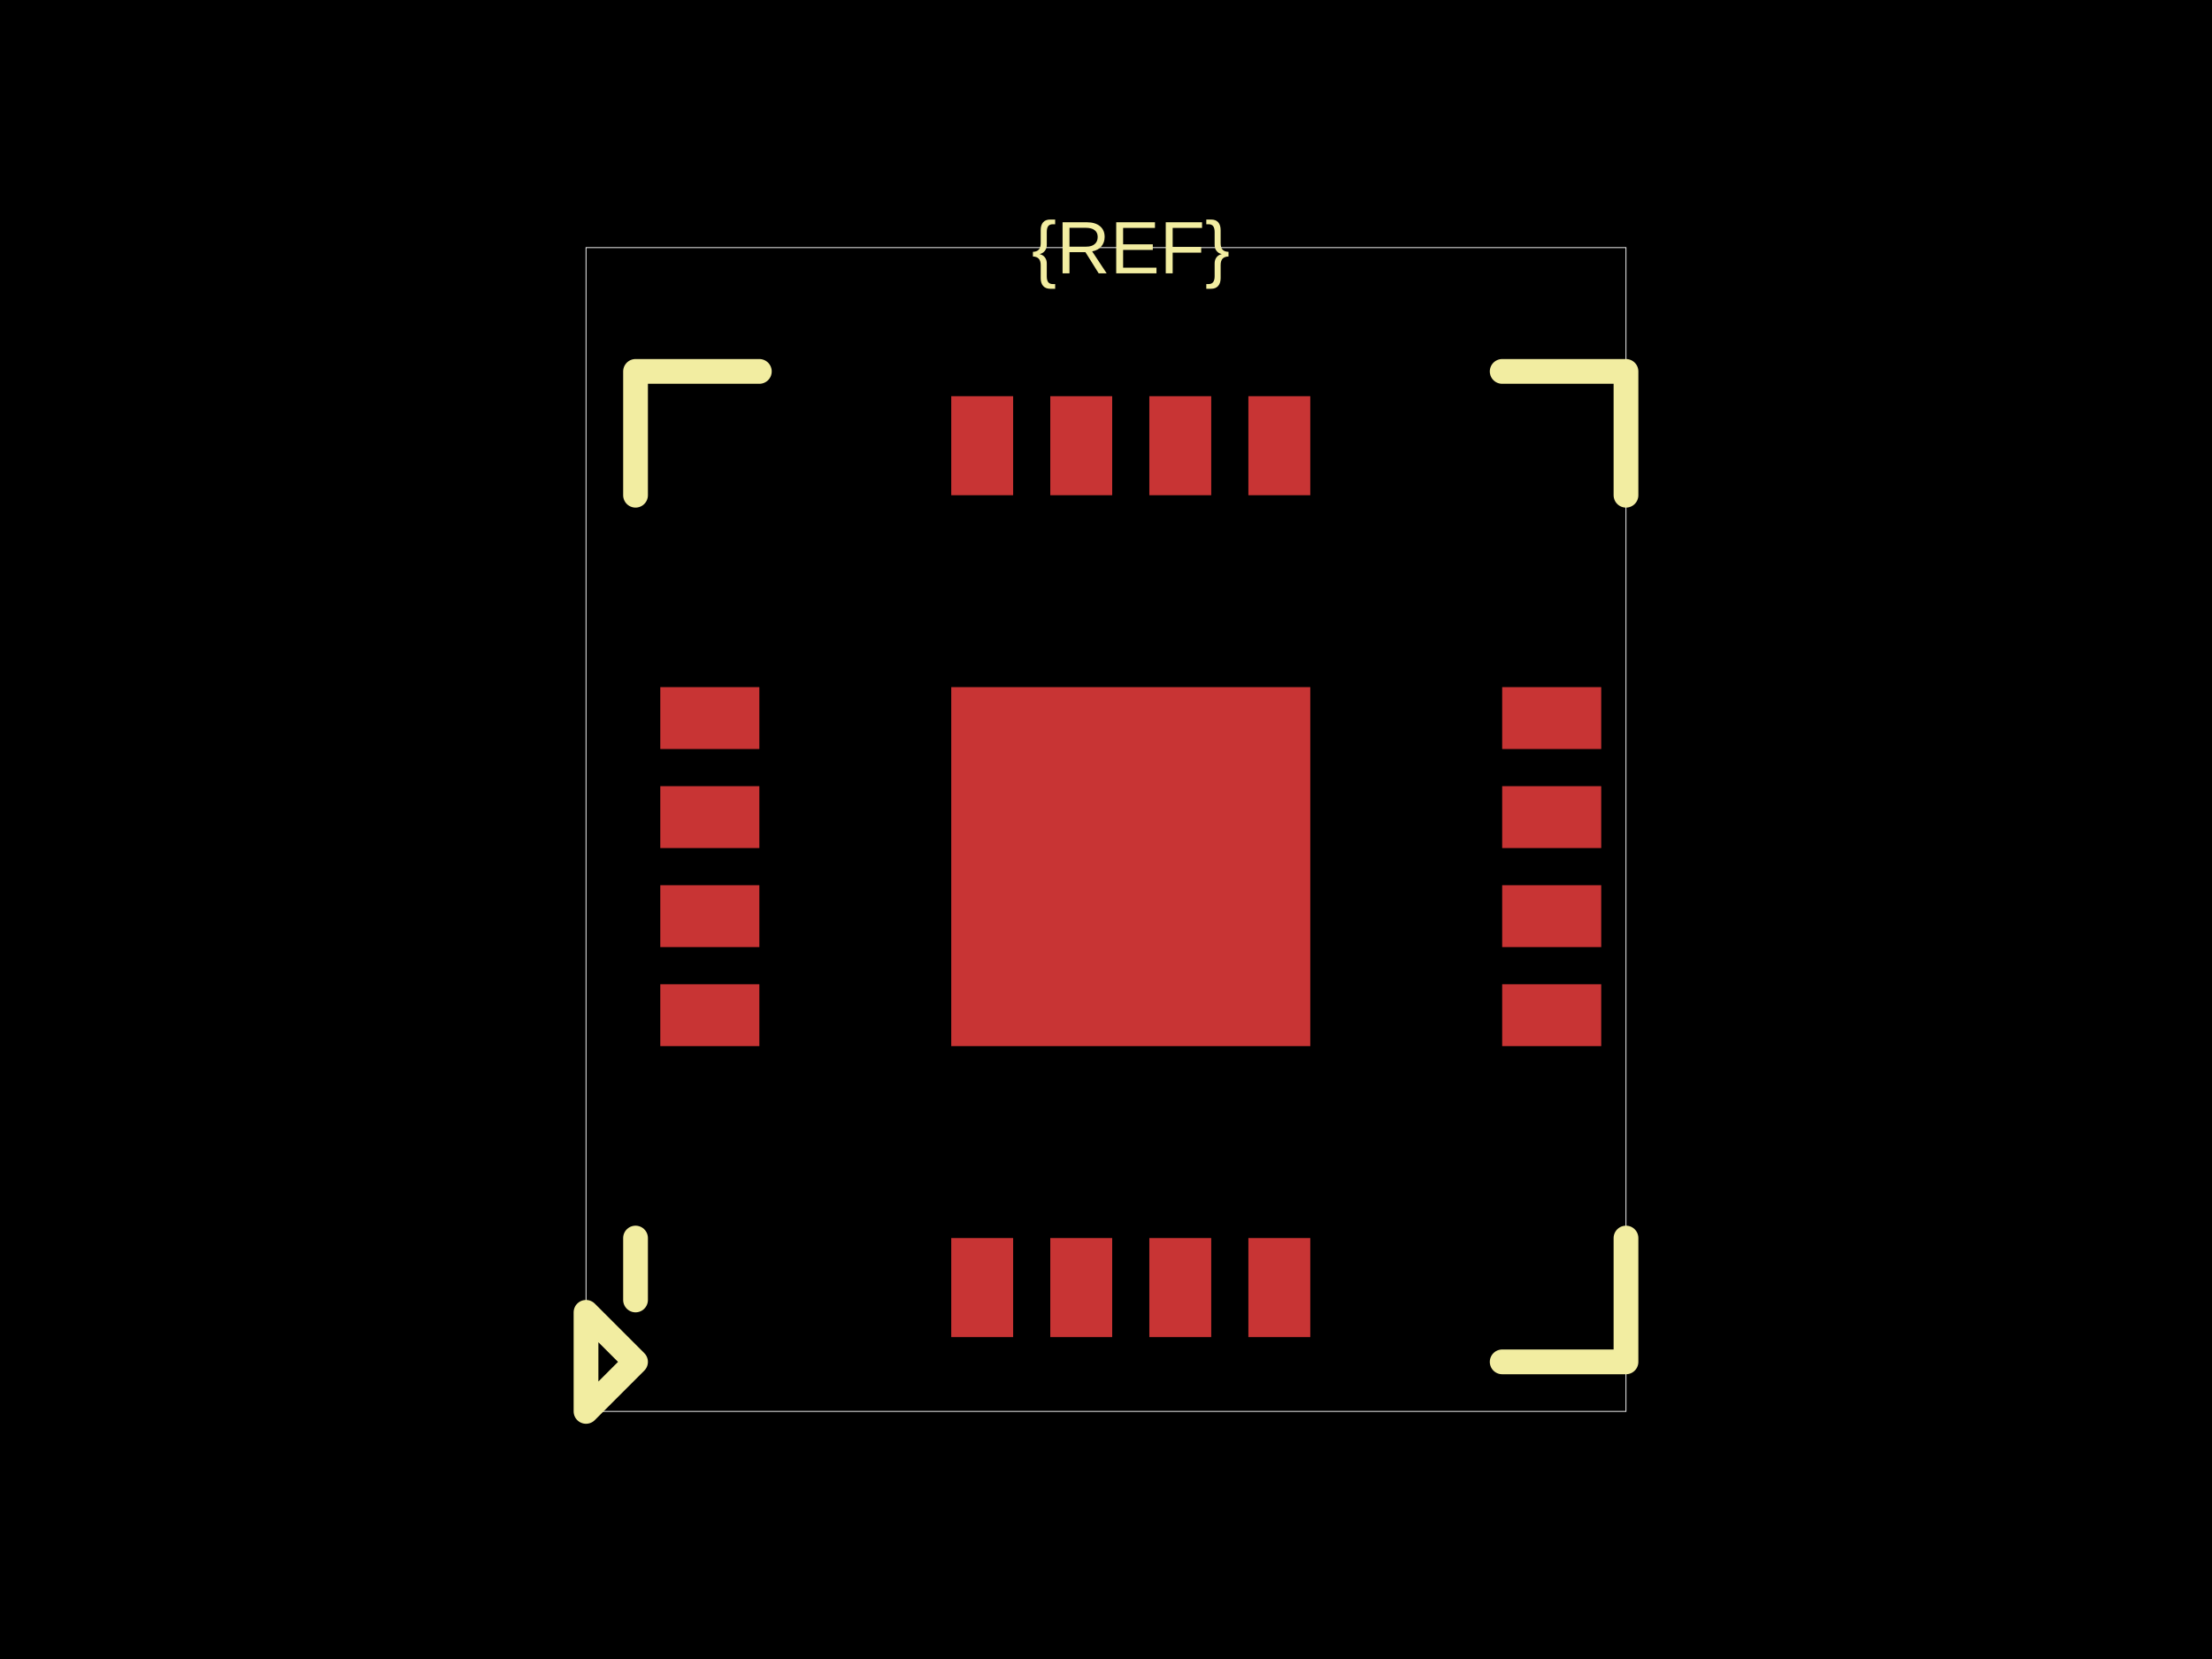
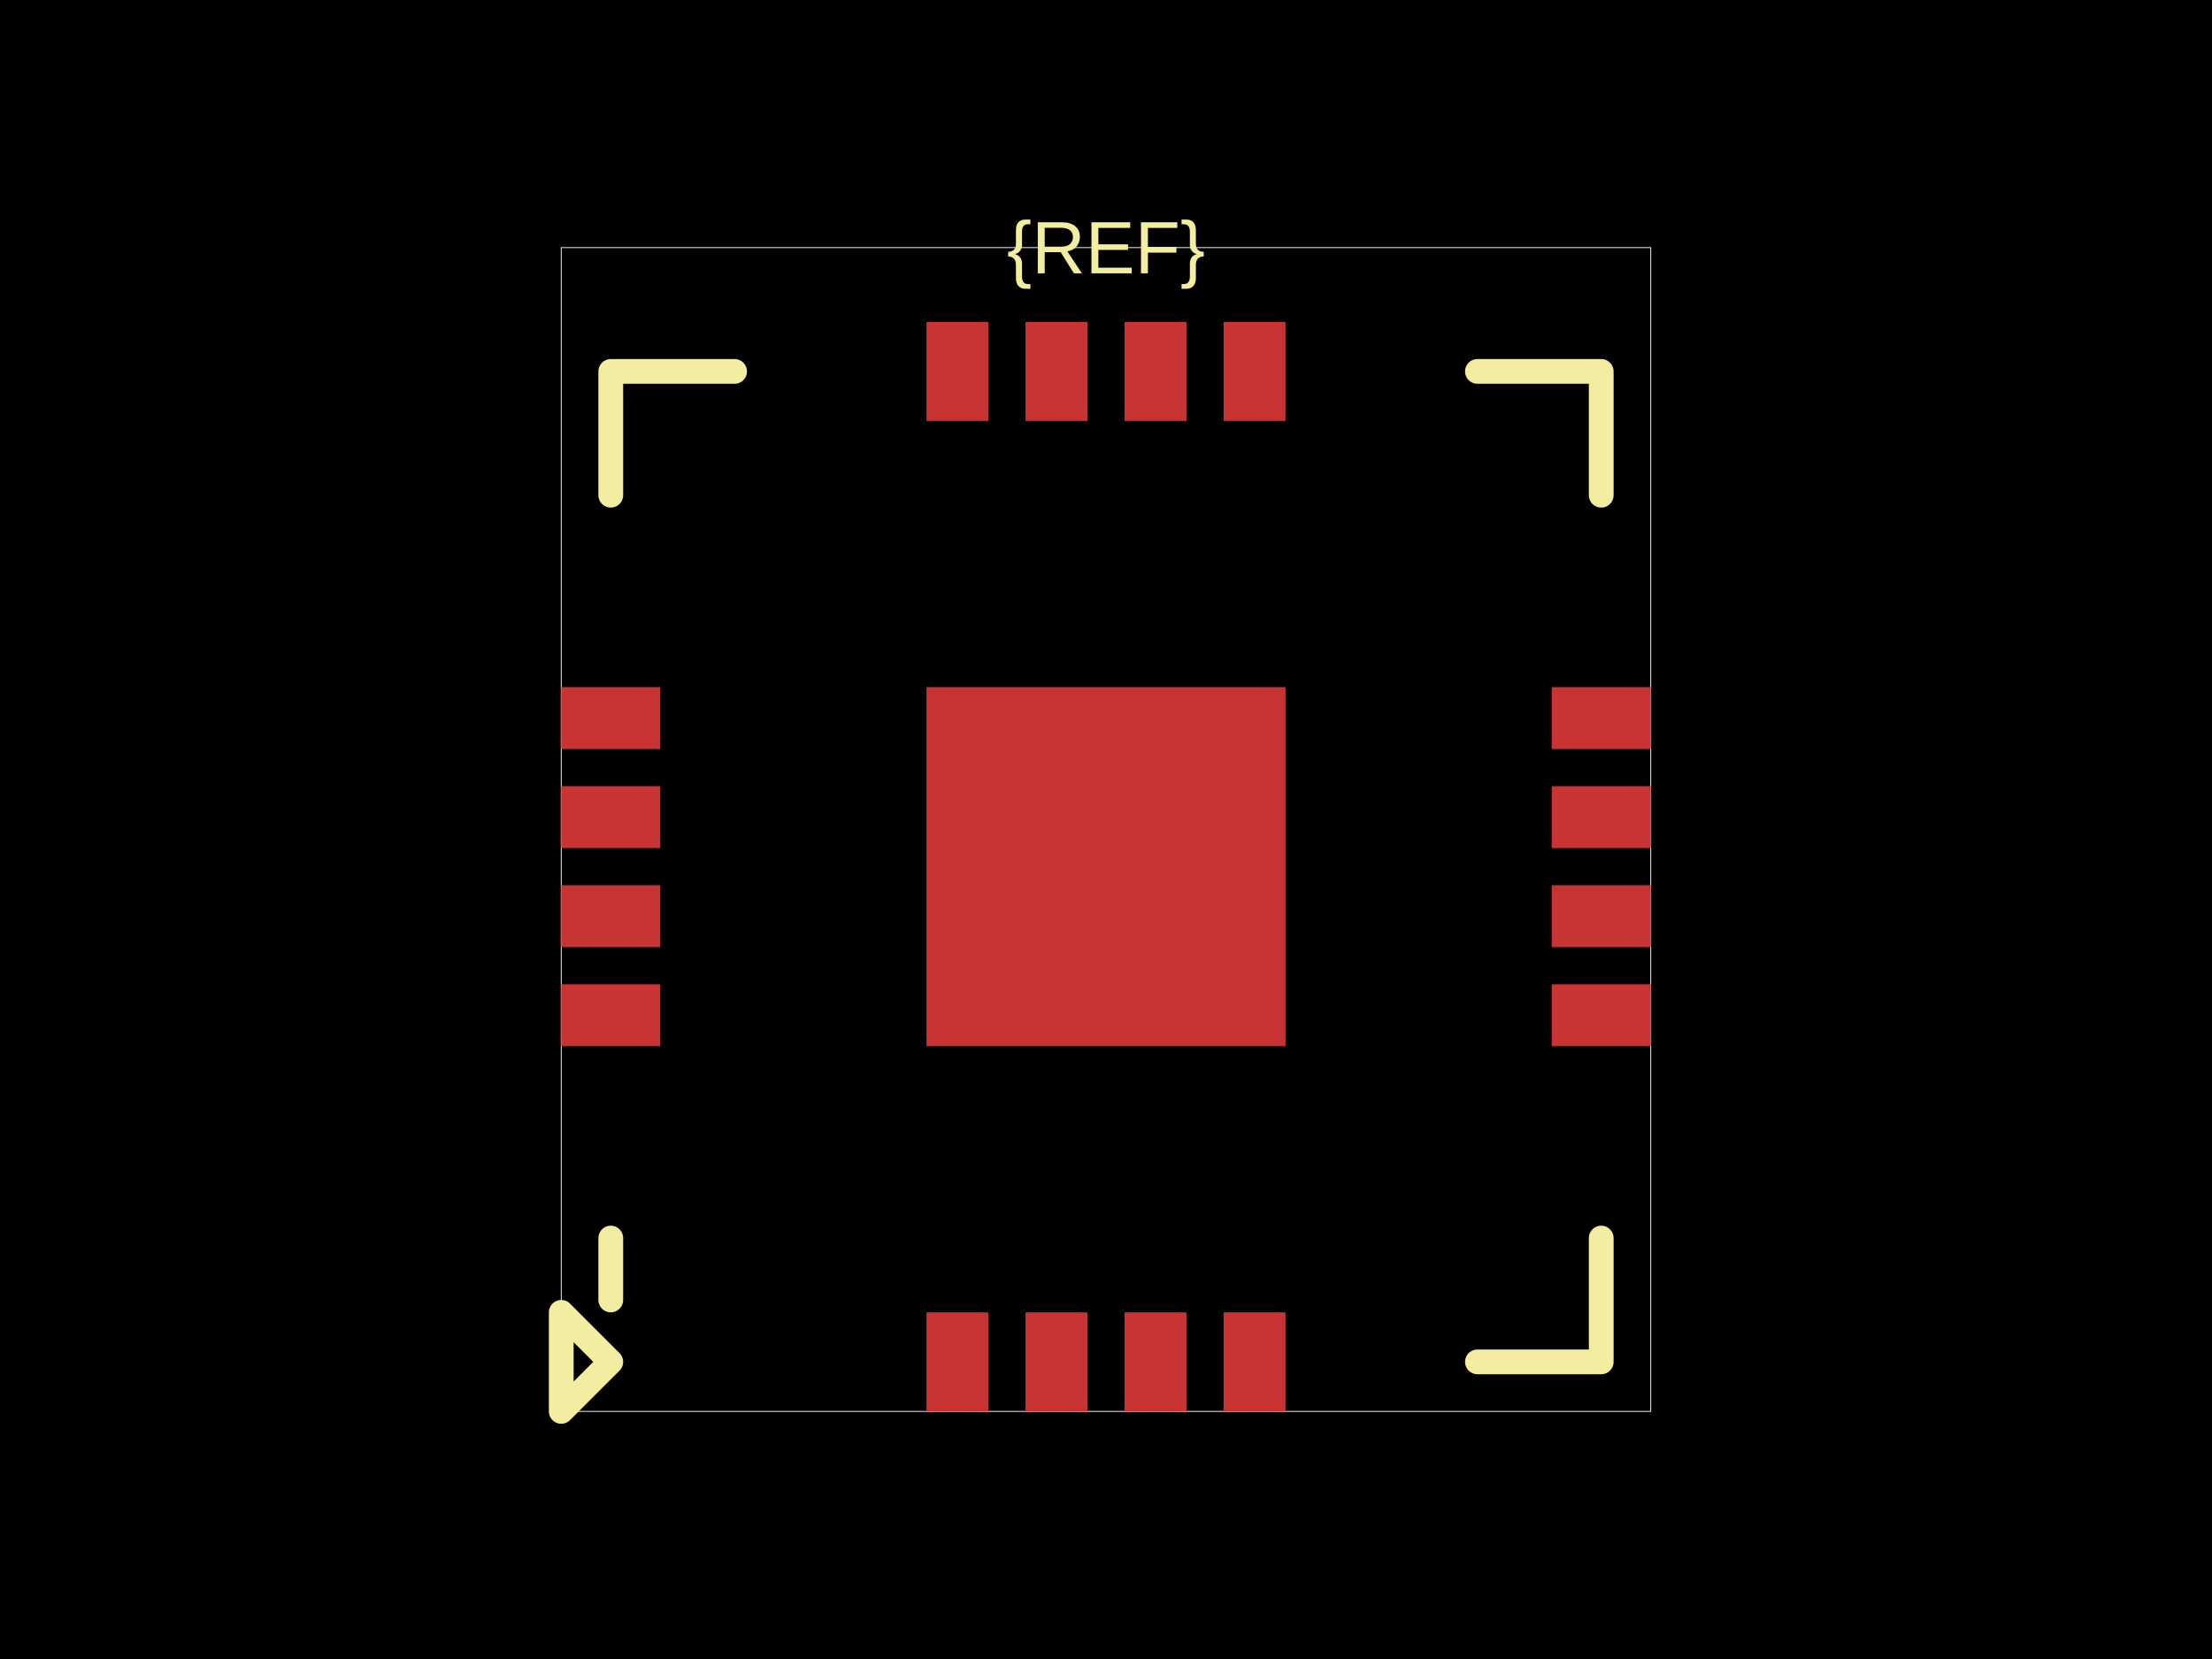
<svg xmlns="http://www.w3.org/2000/svg" width="800" height="600">
  <style />
-   <rect class="boundary" x="0" y="0" fill="#000" width="800" height="600" />
-   <rect class="pcb-boundary" fill="none" stroke="#fff" stroke-width="0.3" x="211.94" y="89.552" width="376.119" height="420.896" />
-   <rect class="pcb-pad" fill="rgb(200, 52, 52)" x="238.806" y="248.507" width="35.821" height="22.388" data-layer="top" />
-   <rect class="pcb-pad" fill="rgb(200, 52, 52)" x="238.806" y="284.328" width="35.821" height="22.388" data-layer="top" />
-   <rect class="pcb-pad" fill="rgb(200, 52, 52)" x="238.806" y="320.149" width="35.821" height="22.388" data-layer="top" />
-   <rect class="pcb-pad" fill="rgb(200, 52, 52)" x="238.806" y="355.97" width="35.821" height="22.388" data-layer="top" />
-   <rect class="pcb-pad" fill="rgb(200, 52, 52)" x="344.03" y="447.761" width="22.388" height="35.821" data-layer="top" />
-   <rect class="pcb-pad" fill="rgb(200, 52, 52)" x="379.851" y="447.761" width="22.388" height="35.821" data-layer="top" />
-   <rect class="pcb-pad" fill="rgb(200, 52, 52)" x="415.672" y="447.761" width="22.388" height="35.821" data-layer="top" />
-   <rect class="pcb-pad" fill="rgb(200, 52, 52)" x="451.493" y="447.761" width="22.388" height="35.821" data-layer="top" />
-   <rect class="pcb-pad" fill="rgb(200, 52, 52)" x="543.284" y="355.97" width="35.821" height="22.388" data-layer="top" />
-   <rect class="pcb-pad" fill="rgb(200, 52, 52)" x="543.284" y="320.149" width="35.821" height="22.388" data-layer="top" />
-   <rect class="pcb-pad" fill="rgb(200, 52, 52)" x="543.284" y="284.328" width="35.821" height="22.388" data-layer="top" />
-   <rect class="pcb-pad" fill="rgb(200, 52, 52)" x="543.284" y="248.507" width="35.821" height="22.388" data-layer="top" />
-   <rect class="pcb-pad" fill="rgb(200, 52, 52)" x="451.493" y="143.284" width="22.388" height="35.821" data-layer="top" />
-   <rect class="pcb-pad" fill="rgb(200, 52, 52)" x="415.672" y="143.284" width="22.388" height="35.821" data-layer="top" />
-   <rect class="pcb-pad" fill="rgb(200, 52, 52)" x="379.851" y="143.284" width="22.388" height="35.821" data-layer="top" />
-   <rect class="pcb-pad" fill="rgb(200, 52, 52)" x="344.03" y="143.284" width="22.388" height="35.821" data-layer="top" />
-   <rect class="pcb-pad" fill="rgb(200, 52, 52)" x="344.03" y="248.507" width="129.851" height="129.851" data-layer="top" />
-   <path class="pcb-silkscreen pcb-silkscreen-top" d="M 274.627 134.328 L 229.851 134.328 L 229.851 179.104" fill="none" stroke="#f2eda1" stroke-width="8.955" stroke-linecap="round" stroke-linejoin="round" data-pcb-component-id="" data-pcb-silkscreen-path-id="pcb_silkscreen_path_top-left" />
-   <path class="pcb-silkscreen pcb-silkscreen-top" d="M 274.627 492.537 L 252.239 492.537" fill="none" stroke="#f2eda1" stroke-width="0" stroke-linecap="round" stroke-linejoin="round" data-pcb-component-id="" data-pcb-silkscreen-path-id="pcb_silkscreen_path_bottom-left_1" />
-   <path class="pcb-silkscreen pcb-silkscreen-top" d="M 229.851 470.149 L 229.851 447.761" fill="none" stroke="#f2eda1" stroke-width="8.955" stroke-linecap="round" stroke-linejoin="round" data-pcb-component-id="" data-pcb-silkscreen-path-id="pcb_silkscreen_path_bottom-left_2" />
-   <path class="pcb-silkscreen pcb-silkscreen-top" d="M 211.94 510.448 L 229.851 492.537 L 211.94 474.627 L 211.94 510.448 Z" fill="none" stroke="#f2eda1" stroke-width="8.955" stroke-linecap="round" stroke-linejoin="round" data-pcb-component-id="" data-pcb-silkscreen-path-id="pcb_silkscreen_path_bottom-left_3" />
-   <path class="pcb-silkscreen pcb-silkscreen-top" d="M 543.284 492.537 L 588.06 492.537 L 588.06 447.761" fill="none" stroke="#f2eda1" stroke-width="8.955" stroke-linecap="round" stroke-linejoin="round" data-pcb-component-id="" data-pcb-silkscreen-path-id="pcb_silkscreen_path_bottom-right" />
-   <path class="pcb-silkscreen pcb-silkscreen-top" d="M 543.284 134.328 L 588.06 134.328 L 588.06 179.104" fill="none" stroke="#f2eda1" stroke-width="8.955" stroke-linecap="round" stroke-linejoin="round" data-pcb-component-id="" data-pcb-silkscreen-path-id="pcb_silkscreen_path_top-right" />
-   <text x="0" y="0" dx="0" dy="0" fill="#f2eda1" font-family="Arial, sans-serif" font-size="26.866" text-anchor="middle" dominant-baseline="central" transform="matrix(1,0,0,1,408.9552,89.55224)" class="pcb-silkscreen-text pcb-silkscreen-top" data-pcb-silkscreen-text-id="pcb_component_1" stroke="none">{REF}</text>
+   <rect class="boundary" x="0" y="0" fill="#000" width="800" height="600" data-type="pcb_background" data-pcb-layer="global" />
+   <rect class="pcb-boundary" fill="none" stroke="#fff" stroke-width="0.3" x="202.985" y="89.552" width="394.03" height="420.896" data-type="pcb_boundary" data-pcb-layer="global" />
+   <rect class="pcb-pad" fill="rgb(200, 52, 52)" x="202.985" y="248.507" width="35.821" height="22.388" data-type="pcb_smtpad" data-pcb-layer="top" />
+   <rect class="pcb-pad" fill="rgb(200, 52, 52)" x="202.985" y="284.328" width="35.821" height="22.388" data-type="pcb_smtpad" data-pcb-layer="top" />
+   <rect class="pcb-pad" fill="rgb(200, 52, 52)" x="202.985" y="320.149" width="35.821" height="22.388" data-type="pcb_smtpad" data-pcb-layer="top" />
+   <rect class="pcb-pad" fill="rgb(200, 52, 52)" x="202.985" y="355.97" width="35.821" height="22.388" data-type="pcb_smtpad" data-pcb-layer="top" />
+   <rect class="pcb-pad" fill="rgb(200, 52, 52)" x="335.075" y="474.627" width="22.388" height="35.821" data-type="pcb_smtpad" data-pcb-layer="top" />
+   <rect class="pcb-pad" fill="rgb(200, 52, 52)" x="370.896" y="474.627" width="22.388" height="35.821" data-type="pcb_smtpad" data-pcb-layer="top" />
+   <rect class="pcb-pad" fill="rgb(200, 52, 52)" x="406.716" y="474.627" width="22.388" height="35.821" data-type="pcb_smtpad" data-pcb-layer="top" />
+   <rect class="pcb-pad" fill="rgb(200, 52, 52)" x="442.537" y="474.627" width="22.388" height="35.821" data-type="pcb_smtpad" data-pcb-layer="top" />
+   <rect class="pcb-pad" fill="rgb(200, 52, 52)" x="561.194" y="355.97" width="35.821" height="22.388" data-type="pcb_smtpad" data-pcb-layer="top" />
+   <rect class="pcb-pad" fill="rgb(200, 52, 52)" x="561.194" y="320.149" width="35.821" height="22.388" data-type="pcb_smtpad" data-pcb-layer="top" />
+   <rect class="pcb-pad" fill="rgb(200, 52, 52)" x="561.194" y="284.328" width="35.821" height="22.388" data-type="pcb_smtpad" data-pcb-layer="top" />
+   <rect class="pcb-pad" fill="rgb(200, 52, 52)" x="561.194" y="248.507" width="35.821" height="22.388" data-type="pcb_smtpad" data-pcb-layer="top" />
+   <rect class="pcb-pad" fill="rgb(200, 52, 52)" x="442.537" y="116.418" width="22.388" height="35.821" data-type="pcb_smtpad" data-pcb-layer="top" />
+   <rect class="pcb-pad" fill="rgb(200, 52, 52)" x="406.716" y="116.418" width="22.388" height="35.821" data-type="pcb_smtpad" data-pcb-layer="top" />
+   <rect class="pcb-pad" fill="rgb(200, 52, 52)" x="370.896" y="116.418" width="22.388" height="35.821" data-type="pcb_smtpad" data-pcb-layer="top" />
+   <rect class="pcb-pad" fill="rgb(200, 52, 52)" x="335.075" y="116.418" width="22.388" height="35.821" data-type="pcb_smtpad" data-pcb-layer="top" />
+   <rect class="pcb-pad" fill="rgb(200, 52, 52)" x="335.075" y="248.507" width="129.851" height="129.851" data-type="pcb_smtpad" data-pcb-layer="top" />
+   <path class="pcb-silkscreen pcb-silkscreen-top" d="M 265.672 134.328 L 220.896 134.328 L 220.896 179.104" fill="none" stroke="#f2eda1" stroke-width="8.955" stroke-linecap="round" stroke-linejoin="round" data-pcb-component-id="" data-pcb-silkscreen-path-id="pcb_silkscreen_path_top-left" data-type="pcb_silkscreen_path" data-pcb-layer="top" />
+   <path class="pcb-silkscreen pcb-silkscreen-top" d="M 265.672 492.537 L 243.284 492.537" fill="none" stroke="#f2eda1" stroke-width="0" stroke-linecap="round" stroke-linejoin="round" data-pcb-component-id="" data-pcb-silkscreen-path-id="pcb_silkscreen_path_bottom-left_1" data-type="pcb_silkscreen_path" data-pcb-layer="top" />
+   <path class="pcb-silkscreen pcb-silkscreen-top" d="M 220.896 470.149 L 220.896 447.761" fill="none" stroke="#f2eda1" stroke-width="8.955" stroke-linecap="round" stroke-linejoin="round" data-pcb-component-id="" data-pcb-silkscreen-path-id="pcb_silkscreen_path_bottom-left_2" data-type="pcb_silkscreen_path" data-pcb-layer="top" />
+   <path class="pcb-silkscreen pcb-silkscreen-top" d="M 202.985 510.448 L 220.896 492.537 L 202.985 474.627 L 202.985 510.448 Z" fill="none" stroke="#f2eda1" stroke-width="8.955" stroke-linecap="round" stroke-linejoin="round" data-pcb-component-id="" data-pcb-silkscreen-path-id="pcb_silkscreen_path_bottom-left_3" data-type="pcb_silkscreen_path" data-pcb-layer="top" />
+   <path class="pcb-silkscreen pcb-silkscreen-top" d="M 534.328 492.537 L 579.104 492.537 L 579.104 447.761" fill="none" stroke="#f2eda1" stroke-width="8.955" stroke-linecap="round" stroke-linejoin="round" data-pcb-component-id="" data-pcb-silkscreen-path-id="pcb_silkscreen_path_bottom-right" data-type="pcb_silkscreen_path" data-pcb-layer="top" />
+   <path class="pcb-silkscreen pcb-silkscreen-top" d="M 534.328 134.328 L 579.104 134.328 L 579.104 179.104" fill="none" stroke="#f2eda1" stroke-width="8.955" stroke-linecap="round" stroke-linejoin="round" data-pcb-component-id="" data-pcb-silkscreen-path-id="pcb_silkscreen_path_top-right" data-type="pcb_silkscreen_path" data-pcb-layer="top" />
+   <text x="0" y="0" dx="0" dy="0" fill="#f2eda1" font-family="Arial, sans-serif" font-size="26.866" text-anchor="middle" dominant-baseline="central" transform="matrix(1,0,0,1,400,89.55224)" class="pcb-silkscreen-text pcb-silkscreen-top" data-pcb-silkscreen-text-id="pcb_component_1" stroke="none" data-type="pcb_silkscreen_text" data-pcb-layer="top">{REF}</text>
</svg>
